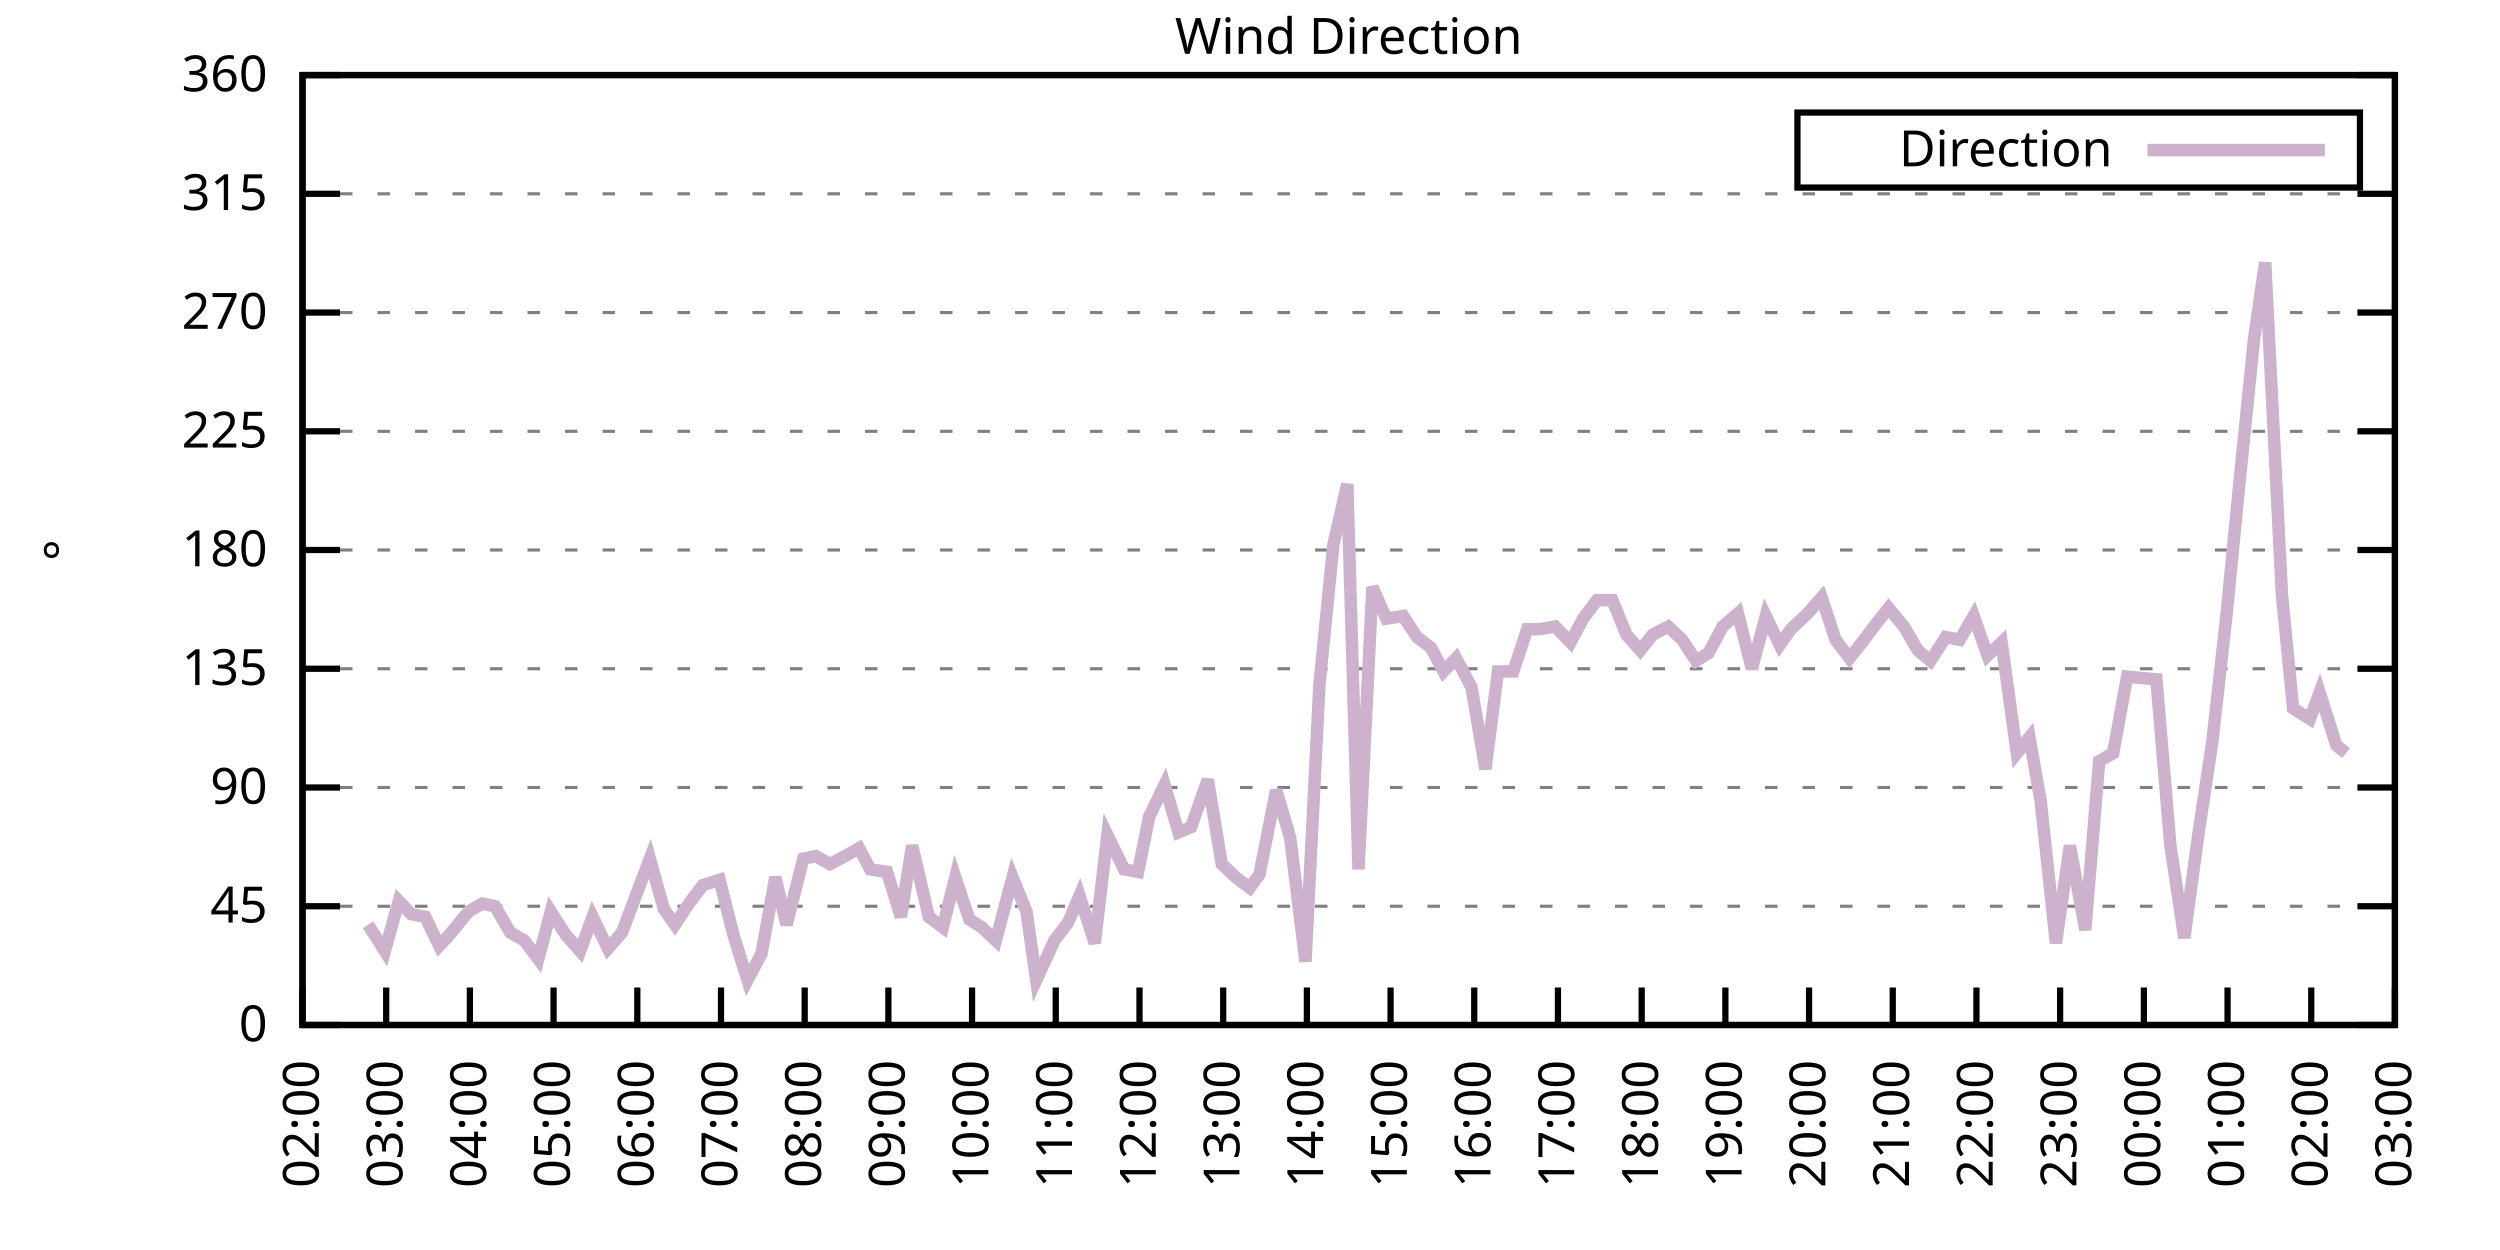
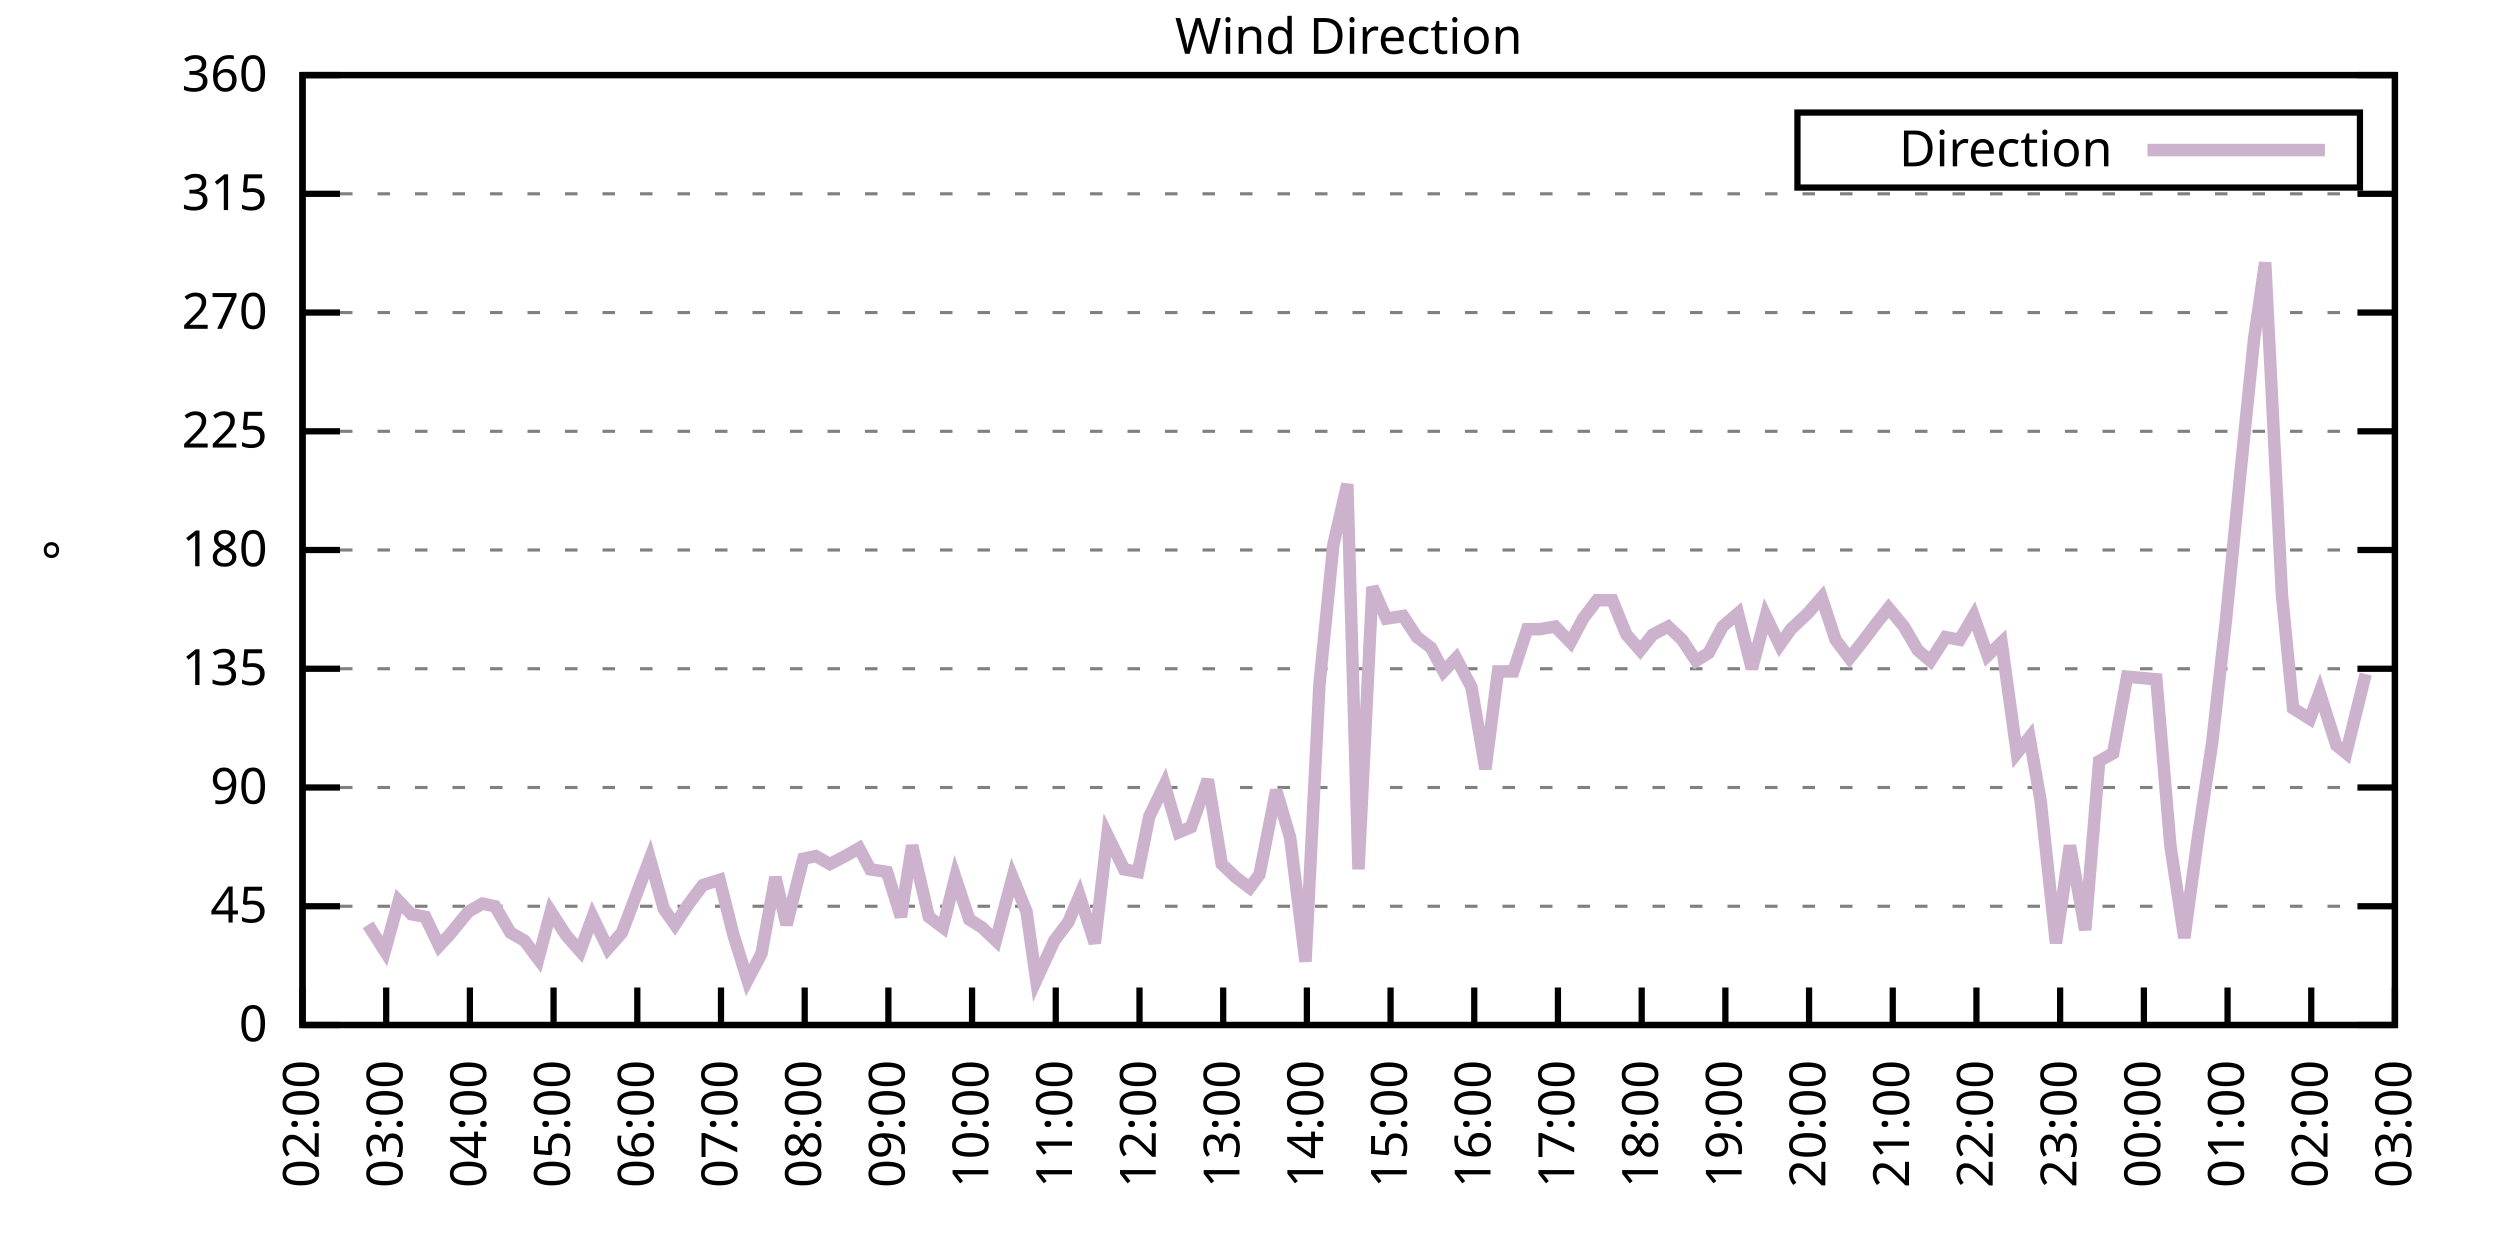
<svg xmlns="http://www.w3.org/2000/svg" xmlns:xlink="http://www.w3.org/1999/xlink" width="400" height="200" viewBox="0 0 400 200">
  <g id="gnuplot_canvas">
    <rect x="0" y="0" width="400" height="200" fill="none" />
    <defs>
      <circle id="gpDot" r="0.5" stroke-width="0.5" stroke="currentColor" />
      <path id="gpPt0" stroke-width="0.333" stroke="currentColor" d="M-1,0 h2 M0,-1 v2" />
      <path id="gpPt1" stroke-width="0.333" stroke="currentColor" d="M-1,-1 L1,1 M1,-1 L-1,1" />
      <path id="gpPt2" stroke-width="0.333" stroke="currentColor" d="M-1,0 L1,0 M0,-1 L0,1 M-1,-1 L1,1 M-1,1 L1,-1" />
      <rect id="gpPt3" stroke-width="0.333" stroke="currentColor" x="-1" y="-1" width="2" height="2" />
      <rect id="gpPt4" stroke-width="0.333" stroke="currentColor" fill="currentColor" x="-1" y="-1" width="2" height="2" />
      <circle id="gpPt5" stroke-width="0.333" stroke="currentColor" cx="0" cy="0" r="1" />
      <use xlink:href="#gpPt5" id="gpPt6" fill="currentColor" stroke="none" />
      <path id="gpPt7" stroke-width="0.333" stroke="currentColor" d="M0,-1.33 L-1.33,0.67 L1.33,0.67 z" />
      <use xlink:href="#gpPt7" id="gpPt8" fill="currentColor" stroke="none" />
      <use xlink:href="#gpPt7" id="gpPt9" stroke="currentColor" transform="rotate(180)" />
      <use xlink:href="#gpPt9" id="gpPt10" fill="currentColor" stroke="none" />
      <use xlink:href="#gpPt3" id="gpPt11" stroke="currentColor" transform="rotate(45)" />
      <use xlink:href="#gpPt11" id="gpPt12" fill="currentColor" stroke="none" />
      <path id="gpPt13" stroke-width="0.333" stroke="currentColor" d="M0,1.330 L1.265,0.411 L0.782,-1.067 L-0.782,-1.076 L-1.265,0.411 z" />
      <use xlink:href="#gpPt13" id="gpPt14" fill="currentColor" stroke="none" />
      <filter id="textbox" filterUnits="objectBoundingBox" x="0" y="0" height="1" width="1">
        <feFlood flood-color="white" flood-opacity="1" result="bgnd" />
        <feComposite in="SourceGraphic" in2="bgnd" operator="atop" />
      </filter>
      <filter id="greybox" filterUnits="objectBoundingBox" x="0" y="0" height="1" width="1">
        <feFlood flood-color="lightgrey" flood-opacity="1" result="grey" />
        <feComposite in="SourceGraphic" in2="grey" operator="atop" />
      </filter>
    </defs>
    <g fill="none" color="white" stroke="currentColor" stroke-width="1.00" stroke-linecap="butt" stroke-linejoin="miter">
</g>
    <g fill="none" color="black" stroke="currentColor" stroke-width="1.00" stroke-linecap="butt" stroke-linejoin="miter">
      <g stroke="none" shape-rendering="crispEdges">
        <polygon fill="rgb(255, 255, 255)" points="48.40,164.00 383.18,164.00 383.18,12.02 48.40,12.02 " />
      </g>
    </g>
    <g fill="none" color="black" stroke="currentColor" stroke-width="1.00" stroke-linecap="butt" stroke-linejoin="miter">
</g>
    <g fill="none" color="black" stroke="black" stroke-width="0.50" stroke-linecap="butt" stroke-linejoin="miter">
</g>
    <g fill="none" color="gray" stroke="currentColor" stroke-width="0.50" stroke-linecap="butt" stroke-linejoin="miter">
      <path stroke="gray" stroke-dasharray="2,4" class="gridline" d="M48.40,164.00 L383.19,164.00  " />
    </g>
    <g fill="none" color="gray" stroke="gray" stroke-width="1.00" stroke-linecap="butt" stroke-linejoin="miter">
</g>
    <g fill="none" color="black" stroke="currentColor" stroke-width="1.00" stroke-linecap="butt" stroke-linejoin="miter">
      <path stroke="black" d="M48.40,164.00 L54.40,164.00 M383.19,164.00 L377.19,164.00  " />
      <g transform="translate(42.80,166.60)" stroke="none" fill="black" font-family="Sans" font-size="8.00" text-anchor="end">
        <text>
          <tspan font-family="Sans"> 0</tspan>
        </text>
      </g>
    </g>
    <g fill="none" color="black" stroke="currentColor" stroke-width="1.00" stroke-linecap="butt" stroke-linejoin="miter">
</g>
    <g fill="none" color="black" stroke="black" stroke-width="0.50" stroke-linecap="butt" stroke-linejoin="miter">
</g>
    <g fill="none" color="gray" stroke="currentColor" stroke-width="0.50" stroke-linecap="butt" stroke-linejoin="miter">
      <path stroke="gray" stroke-dasharray="2,4" class="gridline" d="M48.40,145.00 L383.19,145.00  " />
    </g>
    <g fill="none" color="gray" stroke="gray" stroke-width="1.00" stroke-linecap="butt" stroke-linejoin="miter">
</g>
    <g fill="none" color="black" stroke="currentColor" stroke-width="1.00" stroke-linecap="butt" stroke-linejoin="miter">
      <path stroke="black" d="M48.40,145.00 L54.40,145.00 M383.19,145.00 L377.19,145.00  " />
      <g transform="translate(42.80,147.60)" stroke="none" fill="black" font-family="Sans" font-size="8.00" text-anchor="end">
        <text>
          <tspan font-family="Sans"> 45</tspan>
        </text>
      </g>
    </g>
    <g fill="none" color="black" stroke="currentColor" stroke-width="1.00" stroke-linecap="butt" stroke-linejoin="miter">
</g>
    <g fill="none" color="black" stroke="black" stroke-width="0.50" stroke-linecap="butt" stroke-linejoin="miter">
</g>
    <g fill="none" color="gray" stroke="currentColor" stroke-width="0.50" stroke-linecap="butt" stroke-linejoin="miter">
      <path stroke="gray" stroke-dasharray="2,4" class="gridline" d="M48.40,126.00 L383.19,126.00  " />
    </g>
    <g fill="none" color="gray" stroke="gray" stroke-width="1.00" stroke-linecap="butt" stroke-linejoin="miter">
</g>
    <g fill="none" color="black" stroke="currentColor" stroke-width="1.00" stroke-linecap="butt" stroke-linejoin="miter">
      <path stroke="black" d="M48.40,126.00 L54.40,126.00 M383.19,126.00 L377.19,126.00  " />
      <g transform="translate(42.80,128.60)" stroke="none" fill="black" font-family="Sans" font-size="8.00" text-anchor="end">
        <text>
          <tspan font-family="Sans"> 90</tspan>
        </text>
      </g>
    </g>
    <g fill="none" color="black" stroke="currentColor" stroke-width="1.00" stroke-linecap="butt" stroke-linejoin="miter">
</g>
    <g fill="none" color="black" stroke="black" stroke-width="0.50" stroke-linecap="butt" stroke-linejoin="miter">
</g>
    <g fill="none" color="gray" stroke="currentColor" stroke-width="0.50" stroke-linecap="butt" stroke-linejoin="miter">
      <path stroke="gray" stroke-dasharray="2,4" class="gridline" d="M48.40,107.00 L383.19,107.00  " />
    </g>
    <g fill="none" color="gray" stroke="gray" stroke-width="1.00" stroke-linecap="butt" stroke-linejoin="miter">
</g>
    <g fill="none" color="black" stroke="currentColor" stroke-width="1.00" stroke-linecap="butt" stroke-linejoin="miter">
      <path stroke="black" d="M48.40,107.00 L54.40,107.00 M383.19,107.00 L377.19,107.00  " />
      <g transform="translate(42.80,109.60)" stroke="none" fill="black" font-family="Sans" font-size="8.00" text-anchor="end">
        <text>
          <tspan font-family="Sans"> 135</tspan>
        </text>
      </g>
    </g>
    <g fill="none" color="black" stroke="currentColor" stroke-width="1.00" stroke-linecap="butt" stroke-linejoin="miter">
</g>
    <g fill="none" color="black" stroke="black" stroke-width="0.50" stroke-linecap="butt" stroke-linejoin="miter">
</g>
    <g fill="none" color="gray" stroke="currentColor" stroke-width="0.50" stroke-linecap="butt" stroke-linejoin="miter">
      <path stroke="gray" stroke-dasharray="2,4" class="gridline" d="M48.40,88.00 L383.19,88.00  " />
    </g>
    <g fill="none" color="gray" stroke="gray" stroke-width="1.00" stroke-linecap="butt" stroke-linejoin="miter">
</g>
    <g fill="none" color="black" stroke="currentColor" stroke-width="1.00" stroke-linecap="butt" stroke-linejoin="miter">
      <path stroke="black" d="M48.40,88.00 L54.40,88.00 M383.19,88.00 L377.19,88.00  " />
      <g transform="translate(42.80,90.60)" stroke="none" fill="black" font-family="Sans" font-size="8.00" text-anchor="end">
        <text>
          <tspan font-family="Sans"> 180</tspan>
        </text>
      </g>
    </g>
    <g fill="none" color="black" stroke="currentColor" stroke-width="1.00" stroke-linecap="butt" stroke-linejoin="miter">
</g>
    <g fill="none" color="black" stroke="black" stroke-width="0.50" stroke-linecap="butt" stroke-linejoin="miter">
</g>
    <g fill="none" color="gray" stroke="currentColor" stroke-width="0.50" stroke-linecap="butt" stroke-linejoin="miter">
      <path stroke="gray" stroke-dasharray="2,4" class="gridline" d="M48.40,69.01 L383.19,69.01  " />
    </g>
    <g fill="none" color="gray" stroke="gray" stroke-width="1.00" stroke-linecap="butt" stroke-linejoin="miter">
</g>
    <g fill="none" color="black" stroke="currentColor" stroke-width="1.00" stroke-linecap="butt" stroke-linejoin="miter">
      <path stroke="black" d="M48.40,69.01 L54.40,69.01 M383.19,69.01 L377.19,69.01  " />
      <g transform="translate(42.80,71.61)" stroke="none" fill="black" font-family="Sans" font-size="8.00" text-anchor="end">
        <text>
          <tspan font-family="Sans"> 225</tspan>
        </text>
      </g>
    </g>
    <g fill="none" color="black" stroke="currentColor" stroke-width="1.00" stroke-linecap="butt" stroke-linejoin="miter">
</g>
    <g fill="none" color="black" stroke="black" stroke-width="0.50" stroke-linecap="butt" stroke-linejoin="miter">
</g>
    <g fill="none" color="gray" stroke="currentColor" stroke-width="0.50" stroke-linecap="butt" stroke-linejoin="miter">
      <path stroke="gray" stroke-dasharray="2,4" class="gridline" d="M48.40,50.01 L383.19,50.01  " />
    </g>
    <g fill="none" color="gray" stroke="gray" stroke-width="1.00" stroke-linecap="butt" stroke-linejoin="miter">
</g>
    <g fill="none" color="black" stroke="currentColor" stroke-width="1.00" stroke-linecap="butt" stroke-linejoin="miter">
      <path stroke="black" d="M48.40,50.01 L54.40,50.01 M383.19,50.01 L377.19,50.01  " />
      <g transform="translate(42.80,52.61)" stroke="none" fill="black" font-family="Sans" font-size="8.00" text-anchor="end">
        <text>
          <tspan font-family="Sans"> 270</tspan>
        </text>
      </g>
    </g>
    <g fill="none" color="black" stroke="currentColor" stroke-width="1.00" stroke-linecap="butt" stroke-linejoin="miter">
</g>
    <g fill="none" color="black" stroke="black" stroke-width="0.50" stroke-linecap="butt" stroke-linejoin="miter">
</g>
    <g fill="none" color="gray" stroke="currentColor" stroke-width="0.50" stroke-linecap="butt" stroke-linejoin="miter">
      <path stroke="gray" stroke-dasharray="2,4" class="gridline" d="M48.40,31.01 L383.19,31.01  " />
    </g>
    <g fill="none" color="gray" stroke="gray" stroke-width="1.00" stroke-linecap="butt" stroke-linejoin="miter">
</g>
    <g fill="none" color="black" stroke="currentColor" stroke-width="1.00" stroke-linecap="butt" stroke-linejoin="miter">
      <path stroke="black" d="M48.40,31.01 L54.40,31.01 M383.19,31.01 L377.19,31.01  " />
      <g transform="translate(42.80,33.61)" stroke="none" fill="black" font-family="Sans" font-size="8.00" text-anchor="end">
        <text>
          <tspan font-family="Sans"> 315</tspan>
        </text>
      </g>
    </g>
    <g fill="none" color="black" stroke="currentColor" stroke-width="1.00" stroke-linecap="butt" stroke-linejoin="miter">
</g>
    <g fill="none" color="black" stroke="black" stroke-width="0.50" stroke-linecap="butt" stroke-linejoin="miter">
</g>
    <g fill="none" color="gray" stroke="currentColor" stroke-width="0.50" stroke-linecap="butt" stroke-linejoin="miter">
      <path stroke="gray" stroke-dasharray="2,4" class="gridline" d="M48.40,12.01 L383.19,12.01  " />
    </g>
    <g fill="none" color="gray" stroke="gray" stroke-width="1.00" stroke-linecap="butt" stroke-linejoin="miter">
</g>
    <g fill="none" color="black" stroke="currentColor" stroke-width="1.00" stroke-linecap="butt" stroke-linejoin="miter">
      <path stroke="black" d="M48.40,12.01 L54.40,12.01 M383.19,12.01 L377.19,12.01  " />
      <g transform="translate(42.80,14.61)" stroke="none" fill="black" font-family="Sans" font-size="8.00" text-anchor="end">
        <text>
          <tspan font-family="Sans"> 360</tspan>
        </text>
      </g>
    </g>
    <g fill="none" color="black" stroke="currentColor" stroke-width="1.00" stroke-linecap="butt" stroke-linejoin="miter">
      <path stroke="black" d="M48.40,164.00 L48.40,158.00  " />
      <g transform="translate(51.00,169.60) rotate(270.00)" stroke="none" fill="black" font-family="Sans" font-size="8.00" text-anchor="end">
        <text>
          <tspan font-family="Sans">02:00</tspan>
        </text>
      </g>
    </g>
    <g fill="none" color="black" stroke="currentColor" stroke-width="1.00" stroke-linecap="butt" stroke-linejoin="miter">
      <path stroke="black" d="M61.79,164.00 L61.79,158.00  " />
      <g transform="translate(64.39,169.60) rotate(270.00)" stroke="none" fill="black" font-family="Sans" font-size="8.00" text-anchor="end">
        <text>
          <tspan font-family="Sans">03:00</tspan>
        </text>
      </g>
    </g>
    <g fill="none" color="black" stroke="currentColor" stroke-width="1.00" stroke-linecap="butt" stroke-linejoin="miter">
      <path stroke="black" d="M75.18,164.00 L75.18,158.00  " />
      <g transform="translate(77.78,169.60) rotate(270.00)" stroke="none" fill="black" font-family="Sans" font-size="8.00" text-anchor="end">
        <text>
          <tspan font-family="Sans">04:00</tspan>
        </text>
      </g>
    </g>
    <g fill="none" color="black" stroke="currentColor" stroke-width="1.00" stroke-linecap="butt" stroke-linejoin="miter">
      <path stroke="black" d="M88.57,164.00 L88.57,158.00  " />
      <g transform="translate(91.17,169.60) rotate(270.00)" stroke="none" fill="black" font-family="Sans" font-size="8.00" text-anchor="end">
        <text>
          <tspan font-family="Sans">05:00</tspan>
        </text>
      </g>
    </g>
    <g fill="none" color="black" stroke="currentColor" stroke-width="1.00" stroke-linecap="butt" stroke-linejoin="miter">
      <path stroke="black" d="M101.97,164.00 L101.97,158.00  " />
      <g transform="translate(104.57,169.60) rotate(270.00)" stroke="none" fill="black" font-family="Sans" font-size="8.00" text-anchor="end">
        <text>
          <tspan font-family="Sans">06:00</tspan>
        </text>
      </g>
    </g>
    <g fill="none" color="black" stroke="currentColor" stroke-width="1.00" stroke-linecap="butt" stroke-linejoin="miter">
      <path stroke="black" d="M115.36,164.00 L115.36,158.00  " />
      <g transform="translate(117.96,169.60) rotate(270.00)" stroke="none" fill="black" font-family="Sans" font-size="8.00" text-anchor="end">
        <text>
          <tspan font-family="Sans">07:00</tspan>
        </text>
      </g>
    </g>
    <g fill="none" color="black" stroke="currentColor" stroke-width="1.00" stroke-linecap="butt" stroke-linejoin="miter">
      <path stroke="black" d="M128.75,164.00 L128.75,158.00  " />
      <g transform="translate(131.35,169.60) rotate(270.00)" stroke="none" fill="black" font-family="Sans" font-size="8.00" text-anchor="end">
        <text>
          <tspan font-family="Sans">08:00</tspan>
        </text>
      </g>
    </g>
    <g fill="none" color="black" stroke="currentColor" stroke-width="1.00" stroke-linecap="butt" stroke-linejoin="miter">
      <path stroke="black" d="M142.14,164.00 L142.14,158.00  " />
      <g transform="translate(144.74,169.60) rotate(270.00)" stroke="none" fill="black" font-family="Sans" font-size="8.00" text-anchor="end">
        <text>
          <tspan font-family="Sans">09:00</tspan>
        </text>
      </g>
    </g>
    <g fill="none" color="black" stroke="currentColor" stroke-width="1.00" stroke-linecap="butt" stroke-linejoin="miter">
      <path stroke="black" d="M155.53,164.00 L155.53,158.00  " />
      <g transform="translate(158.13,169.60) rotate(270.00)" stroke="none" fill="black" font-family="Sans" font-size="8.00" text-anchor="end">
        <text>
          <tspan font-family="Sans">10:00</tspan>
        </text>
      </g>
    </g>
    <g fill="none" color="black" stroke="currentColor" stroke-width="1.00" stroke-linecap="butt" stroke-linejoin="miter">
      <path stroke="black" d="M168.92,164.00 L168.92,158.00  " />
      <g transform="translate(171.52,169.60) rotate(270.00)" stroke="none" fill="black" font-family="Sans" font-size="8.00" text-anchor="end">
        <text>
          <tspan font-family="Sans">11:00</tspan>
        </text>
      </g>
    </g>
    <g fill="none" color="black" stroke="currentColor" stroke-width="1.00" stroke-linecap="butt" stroke-linejoin="miter">
      <path stroke="black" d="M182.32,164.00 L182.32,158.00  " />
      <g transform="translate(184.92,169.60) rotate(270.00)" stroke="none" fill="black" font-family="Sans" font-size="8.00" text-anchor="end">
        <text>
          <tspan font-family="Sans">12:00</tspan>
        </text>
      </g>
    </g>
    <g fill="none" color="black" stroke="currentColor" stroke-width="1.00" stroke-linecap="butt" stroke-linejoin="miter">
      <path stroke="black" d="M195.71,164.00 L195.71,158.00  " />
      <g transform="translate(198.31,169.60) rotate(270.00)" stroke="none" fill="black" font-family="Sans" font-size="8.00" text-anchor="end">
        <text>
          <tspan font-family="Sans">13:00</tspan>
        </text>
      </g>
    </g>
    <g fill="none" color="black" stroke="currentColor" stroke-width="1.00" stroke-linecap="butt" stroke-linejoin="miter">
      <path stroke="black" d="M209.10,164.00 L209.10,158.00  " />
      <g transform="translate(211.70,169.60) rotate(270.00)" stroke="none" fill="black" font-family="Sans" font-size="8.00" text-anchor="end">
        <text>
          <tspan font-family="Sans">14:00</tspan>
        </text>
      </g>
    </g>
    <g fill="none" color="black" stroke="currentColor" stroke-width="1.00" stroke-linecap="butt" stroke-linejoin="miter">
      <path stroke="black" d="M222.49,164.00 L222.49,158.00  " />
      <g transform="translate(225.09,169.60) rotate(270.00)" stroke="none" fill="black" font-family="Sans" font-size="8.00" text-anchor="end">
        <text>
          <tspan font-family="Sans">15:00</tspan>
        </text>
      </g>
    </g>
    <g fill="none" color="black" stroke="currentColor" stroke-width="1.00" stroke-linecap="butt" stroke-linejoin="miter">
      <path stroke="black" d="M235.88,164.00 L235.88,158.00  " />
      <g transform="translate(238.48,169.60) rotate(270.00)" stroke="none" fill="black" font-family="Sans" font-size="8.00" text-anchor="end">
        <text>
          <tspan font-family="Sans">16:00</tspan>
        </text>
      </g>
    </g>
    <g fill="none" color="black" stroke="currentColor" stroke-width="1.00" stroke-linecap="butt" stroke-linejoin="miter">
      <path stroke="black" d="M249.27,164.00 L249.27,158.00  " />
      <g transform="translate(251.87,169.60) rotate(270.00)" stroke="none" fill="black" font-family="Sans" font-size="8.00" text-anchor="end">
        <text>
          <tspan font-family="Sans">17:00</tspan>
        </text>
      </g>
    </g>
    <g fill="none" color="black" stroke="currentColor" stroke-width="1.00" stroke-linecap="butt" stroke-linejoin="miter">
      <path stroke="black" d="M262.67,164.00 L262.67,158.00  " />
      <g transform="translate(265.27,169.60) rotate(270.00)" stroke="none" fill="black" font-family="Sans" font-size="8.00" text-anchor="end">
        <text>
          <tspan font-family="Sans">18:00</tspan>
        </text>
      </g>
    </g>
    <g fill="none" color="black" stroke="currentColor" stroke-width="1.00" stroke-linecap="butt" stroke-linejoin="miter">
      <path stroke="black" d="M276.06,164.00 L276.06,158.00  " />
      <g transform="translate(278.66,169.60) rotate(270.00)" stroke="none" fill="black" font-family="Sans" font-size="8.00" text-anchor="end">
        <text>
          <tspan font-family="Sans">19:00</tspan>
        </text>
      </g>
    </g>
    <g fill="none" color="black" stroke="currentColor" stroke-width="1.00" stroke-linecap="butt" stroke-linejoin="miter">
      <path stroke="black" d="M289.45,164.00 L289.45,158.00  " />
      <g transform="translate(292.05,169.60) rotate(270.00)" stroke="none" fill="black" font-family="Sans" font-size="8.00" text-anchor="end">
        <text>
          <tspan font-family="Sans">20:00</tspan>
        </text>
      </g>
    </g>
    <g fill="none" color="black" stroke="currentColor" stroke-width="1.00" stroke-linecap="butt" stroke-linejoin="miter">
      <path stroke="black" d="M302.84,164.00 L302.84,158.00  " />
      <g transform="translate(305.44,169.60) rotate(270.00)" stroke="none" fill="black" font-family="Sans" font-size="8.00" text-anchor="end">
        <text>
          <tspan font-family="Sans">21:00</tspan>
        </text>
      </g>
    </g>
    <g fill="none" color="black" stroke="currentColor" stroke-width="1.00" stroke-linecap="butt" stroke-linejoin="miter">
      <path stroke="black" d="M316.23,164.00 L316.23,158.00  " />
      <g transform="translate(318.83,169.60) rotate(270.00)" stroke="none" fill="black" font-family="Sans" font-size="8.00" text-anchor="end">
        <text>
          <tspan font-family="Sans">22:00</tspan>
        </text>
      </g>
    </g>
    <g fill="none" color="black" stroke="currentColor" stroke-width="1.00" stroke-linecap="butt" stroke-linejoin="miter">
      <path stroke="black" d="M329.62,164.00 L329.62,158.00  " />
      <g transform="translate(332.22,169.60) rotate(270.00)" stroke="none" fill="black" font-family="Sans" font-size="8.00" text-anchor="end">
        <text>
          <tspan font-family="Sans">23:00</tspan>
        </text>
      </g>
    </g>
    <g fill="none" color="black" stroke="currentColor" stroke-width="1.00" stroke-linecap="butt" stroke-linejoin="miter">
      <path stroke="black" d="M343.02,164.00 L343.02,158.00  " />
      <g transform="translate(345.62,169.60) rotate(270.00)" stroke="none" fill="black" font-family="Sans" font-size="8.00" text-anchor="end">
        <text>
          <tspan font-family="Sans">00:00</tspan>
        </text>
      </g>
    </g>
    <g fill="none" color="black" stroke="currentColor" stroke-width="1.00" stroke-linecap="butt" stroke-linejoin="miter">
      <path stroke="black" d="M356.41,164.00 L356.41,158.00  " />
      <g transform="translate(359.01,169.60) rotate(270.00)" stroke="none" fill="black" font-family="Sans" font-size="8.00" text-anchor="end">
        <text>
          <tspan font-family="Sans">01:00</tspan>
        </text>
      </g>
    </g>
    <g fill="none" color="black" stroke="currentColor" stroke-width="1.00" stroke-linecap="butt" stroke-linejoin="miter">
      <path stroke="black" d="M369.80,164.00 L369.80,158.00  " />
      <g transform="translate(372.40,169.60) rotate(270.00)" stroke="none" fill="black" font-family="Sans" font-size="8.00" text-anchor="end">
        <text>
          <tspan font-family="Sans">02:00</tspan>
        </text>
      </g>
    </g>
    <g fill="none" color="black" stroke="currentColor" stroke-width="1.00" stroke-linecap="butt" stroke-linejoin="miter">
      <path stroke="black" d="M383.19,164.00 L383.19,158.00  " />
      <g transform="translate(385.79,169.60) rotate(270.00)" stroke="none" fill="black" font-family="Sans" font-size="8.00" text-anchor="end">
        <text>
          <tspan font-family="Sans">03:00</tspan>
        </text>
      </g>
    </g>
    <g fill="none" color="black" stroke="currentColor" stroke-width="1.00" stroke-linecap="butt" stroke-linejoin="miter">
</g>
    <g fill="none" color="black" stroke="currentColor" stroke-width="1.00" stroke-linecap="butt" stroke-linejoin="miter">
      <path stroke="black" d="M48.40,12.01 L48.40,164.00 L383.19,164.00 L383.19,12.01 L48.40,12.01 Z  " />
    </g>
    <g fill="none" color="black" stroke="currentColor" stroke-width="1.00" stroke-linecap="butt" stroke-linejoin="miter">
</g>
    <g fill="none" color="black" stroke="currentColor" stroke-width="1.00" stroke-linecap="butt" stroke-linejoin="miter">
      <path stroke="black" d="M287.59,30.01 L287.59,18.01 L377.59,18.01 L377.59,30.01 L287.59,30.01 Z  " />
    </g>
    <g id="Wind_direction_plot_1">
      <g fill="none" color="white" stroke="black" stroke-width="2.00" stroke-linecap="butt" stroke-linejoin="miter">
</g>
      <g fill="none" color="black" stroke="currentColor" stroke-width="2.00" stroke-linecap="butt" stroke-linejoin="miter">
        <g transform="translate(337.99,26.61)" stroke="none" fill="black" font-family="Sans" font-size="8.00" text-anchor="end">
          <text>
            <tspan font-family="Sans">Direction</tspan>
          </text>
        </g>
      </g>
      <g fill="none" color="black" stroke="currentColor" stroke-width="2.00" stroke-linecap="butt" stroke-linejoin="miter">
-         <path stroke="rgb(204, 178, 204)" d="M343.59,24.01 L371.99,24.01 M58.89,147.96 L61.57,152.18 L63.80,144.16 L65.81,146.27 L68.04,146.69 L70.27,151.33   L71.84,149.65 L74.96,145.85 L77.19,144.58 L79.20,145.00 L81.66,149.22 L83.89,150.49 L86.12,153.45 L88.13,145.85   L90.58,149.65 L92.82,152.18 L94.82,146.69 L97.28,151.76 L99.51,149.22 L101.74,143.31 L103.98,137.40 L106.21,145.42   L107.99,147.96 L110.22,144.58 L112.46,141.62 L115.13,140.78 L117.37,149.65 L119.60,156.82 L121.83,152.60 L124.06,140.36   L125.85,147.96 L128.53,137.40 L130.54,136.98 L132.77,138.25 L135.22,136.98 L137.45,135.71 L139.24,139.09 L141.92,139.51   L144.15,146.69 L145.94,135.29 L148.61,146.69 L150.85,148.38 L152.85,140.36 L155.09,147.11 L157.10,148.38 L159.33,150.49   L162.01,140.36 L164.24,145.85 L165.80,156.82 L168.70,150.49 L170.93,147.53 L172.72,143.31 L175.17,150.91 L177.18,133.60   L179.86,139.09 L182.09,139.51 L183.88,130.65 L186.33,125.58 L188.57,133.18 L190.57,132.34 L193.25,124.74 L195.48,138.25   L197.72,140.36 L199.95,142.05 L201.51,139.93 L204.19,126.42 L206.42,134.02 L208.88,153.87 L211.11,109.54 L213.34,87.16   L215.57,77.45 L217.36,139.09 L219.59,93.92 L221.82,98.98 L224.50,98.56 L226.73,101.94 L228.96,103.63 L230.97,107.43   L232.98,105.31 L235.44,109.96 L237.67,123.05 L239.68,107.43 L242.13,107.43 L244.36,100.67 L246.37,100.67 L248.83,100.25   L251.28,102.78 L253.29,98.98 L255.52,96.03 L257.98,96.03 L260.21,101.52 L262.44,104.05 L264.45,101.52 L266.91,100.25   L269.14,102.36 L271.37,105.74 L273.38,104.47 L275.61,100.25 L278.07,98.14 L280.30,107.00 L282.53,98.56 L284.76,103.20   L286.55,100.67 L289.23,98.14 L291.46,95.60 L293.69,102.36 L295.92,105.31 L297.93,102.78 L300.16,99.83 L302.17,97.29   L304.63,100.25 L306.86,104.05 L308.87,105.74 L311.32,101.94 L313.55,102.36 L315.79,98.56 L318.02,104.89 L320.25,102.78   L322.70,120.51 L324.71,117.98 L326.50,128.11 L328.95,150.91 L331.19,135.29 L333.64,148.80 L335.87,121.78 L338.10,120.51   L340.34,108.27 L345.02,108.69 L347.26,135.29 L349.49,150.07 L351.72,133.60 L353.95,118.83 L356.18,98.98 L358.42,76.18   L360.65,54.23 L362.43,41.99 L365.11,95.18 L366.90,113.34 L369.58,115.03 L371.14,110.80 L373.82,119.25 L375.38,120.51    " />
+         <path stroke="rgb(204, 178, 204)" d="M343.59,24.01 L371.99,24.01 M58.89,147.96 L61.57,152.18 L63.80,144.16 L65.81,146.27 L68.04,146.69 L70.27,151.33   L71.84,149.65 L74.96,145.85 L77.19,144.58 L79.20,145.00 L81.66,149.22 L83.89,150.49 L86.12,153.45 L88.13,145.85   L90.58,149.65 L92.82,152.18 L94.82,146.69 L97.28,151.76 L99.51,149.22 L101.74,143.31 L103.98,137.40 L106.21,145.42   L107.99,147.96 L110.22,144.58 L112.46,141.62 L115.13,140.78 L117.37,149.65 L119.60,156.82 L121.83,152.60 L124.06,140.36   L125.85,147.96 L128.53,137.40 L130.54,136.98 L132.77,138.25 L135.22,136.98 L137.45,135.71 L139.24,139.09 L141.92,139.51   L144.15,146.69 L145.94,135.29 L148.61,146.69 L150.85,148.38 L152.85,140.36 L155.09,147.11 L157.10,148.38 L159.33,150.49   L162.01,140.36 L164.24,145.85 L165.80,156.82 L168.70,150.49 L170.93,147.53 L172.72,143.31 L175.17,150.91 L177.18,133.60   L179.86,139.09 L182.09,139.51 L183.88,130.65 L186.33,125.58 L188.57,133.18 L190.57,132.34 L193.25,124.74 L195.48,138.25   L197.72,140.36 L199.95,142.05 L201.51,139.93 L204.19,126.42 L206.42,134.02 L208.88,153.87 L211.11,109.54 L213.34,87.16   L215.57,77.45 L217.36,139.09 L219.59,93.92 L221.82,98.98 L224.50,98.56 L226.73,101.94 L228.96,103.63 L230.97,107.43   L232.98,105.31 L235.44,109.96 L237.67,123.05 L239.68,107.43 L242.13,107.43 L244.36,100.67 L246.37,100.67 L248.83,100.25   L251.28,102.78 L253.29,98.98 L255.52,96.03 L257.98,96.03 L260.21,101.52 L262.44,104.05 L264.45,101.52 L266.91,100.25   L269.14,102.36 L271.37,105.74 L273.38,104.47 L275.61,100.25 L278.07,98.14 L280.30,107.00 L282.53,98.56 L284.76,103.20   L286.55,100.67 L289.23,98.14 L291.46,95.60 L293.69,102.36 L295.92,105.31 L297.93,102.78 L300.16,99.83 L302.17,97.29   L304.63,100.25 L306.86,104.05 L308.87,105.74 L311.32,101.94 L313.55,102.36 L315.79,98.56 L318.02,104.89 L320.25,102.78   L322.70,120.51 L324.71,117.98 L326.50,128.11 L328.95,150.91 L331.19,135.29 L333.64,148.80 L335.87,121.78 L338.10,120.51   L340.34,108.27 L345.02,108.69 L347.26,135.29 L349.49,150.07 L351.72,133.60 L353.95,118.83 L356.18,98.98 L358.42,76.18   L360.65,54.23 L362.43,41.99 L365.11,95.18 L366.90,113.34 L369.58,115.03 L371.14,110.80 L373.82,119.25 L375.38,120.51   L378.50,107.85  " />
      </g>
    </g>
    <g fill="none" color="black" stroke="currentColor" stroke-width="2.00" stroke-linecap="butt" stroke-linejoin="miter">
</g>
    <g fill="none" color="black" stroke="black" stroke-width="1.00" stroke-linecap="butt" stroke-linejoin="miter">
</g>
    <g fill="none" color="black" stroke="currentColor" stroke-width="1.00" stroke-linecap="butt" stroke-linejoin="miter">
      <path stroke="black" d="M48.40,12.01 L48.40,164.00 L383.19,164.00 L383.19,12.01 L48.40,12.01 Z  " />
      <g transform="translate(12.80,88.01) rotate(270.00)" stroke="none" fill="black" font-family="Sans" font-size="8.00" text-anchor="middle">
        <text>
          <tspan font-family="Sans">°</tspan>
        </text>
      </g>
    </g>
    <g fill="none" color="black" stroke="currentColor" stroke-width="1.00" stroke-linecap="butt" stroke-linejoin="miter">
</g>
    <g fill="none" color="black" stroke="currentColor" stroke-width="1.00" stroke-linecap="butt" stroke-linejoin="miter">
      <g transform="translate(215.79,8.61)" stroke="none" fill="black" font-family="Sans" font-size="8.00" text-anchor="middle">
        <text>
          <tspan font-family="Sans">Wind Direction</tspan>
        </text>
      </g>
    </g>
    <g fill="none" color="black" stroke="currentColor" stroke-width="1.00" stroke-linecap="butt" stroke-linejoin="miter">
</g>
  </g>
</svg>
